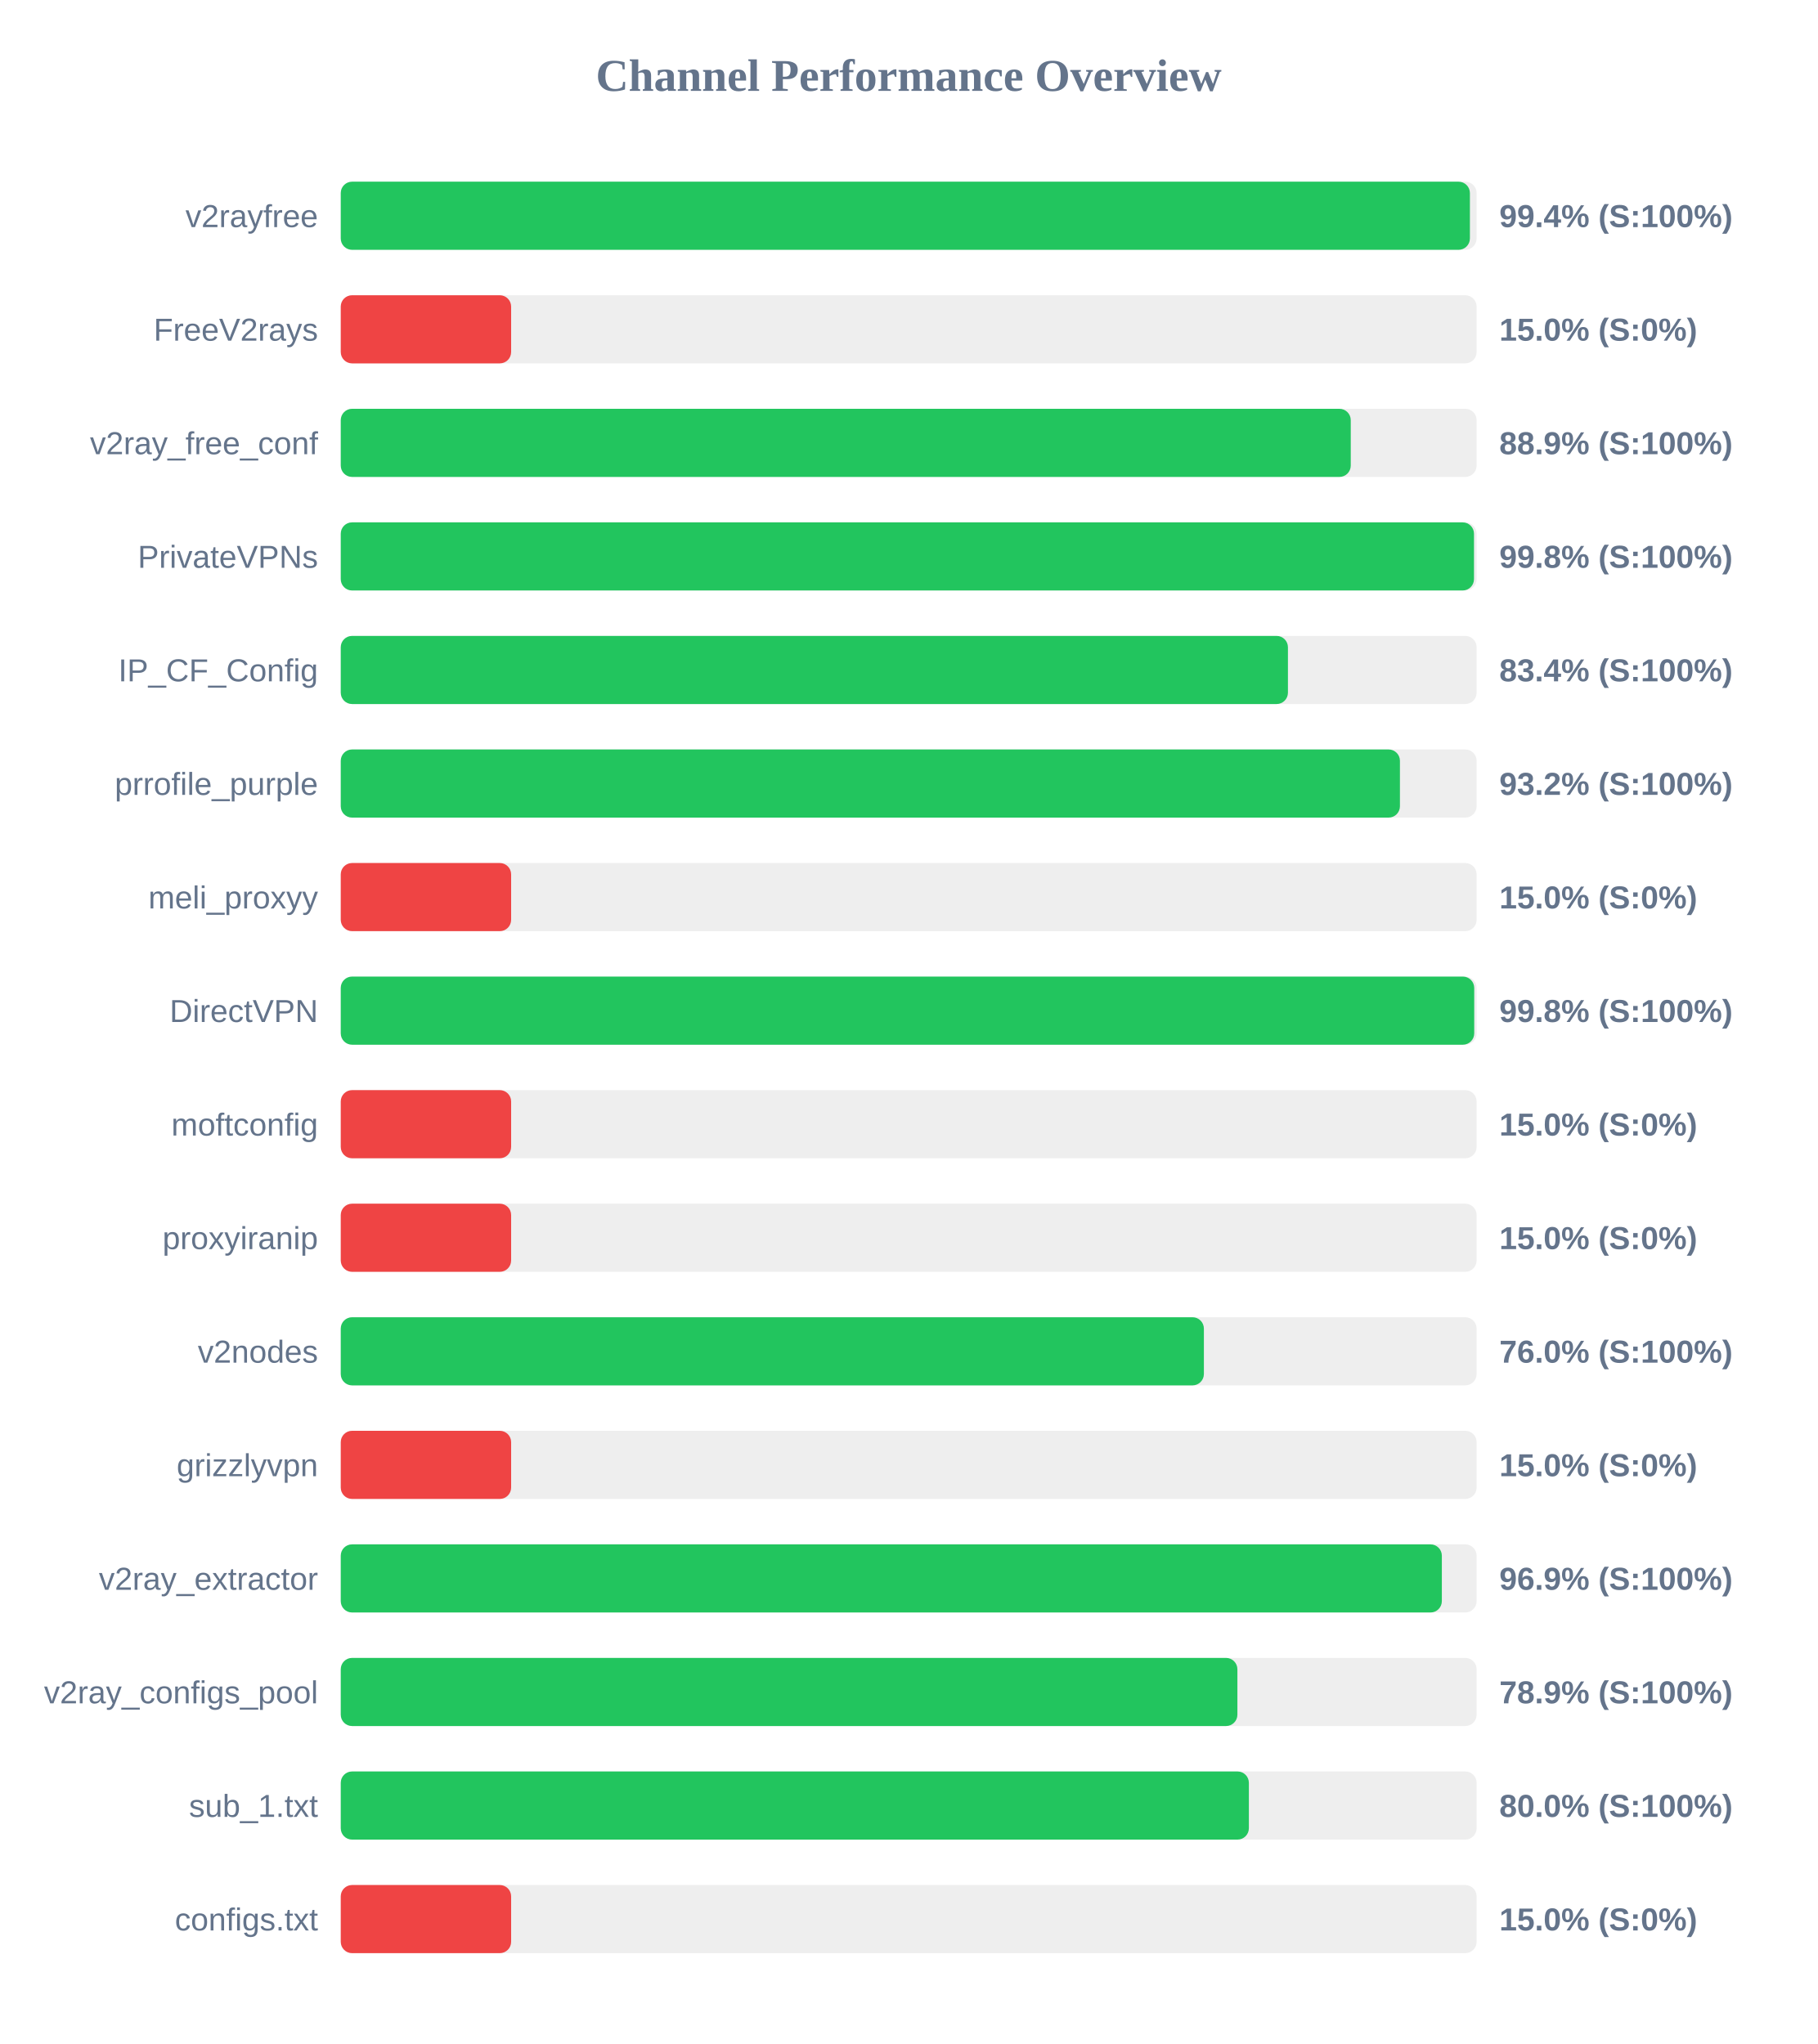
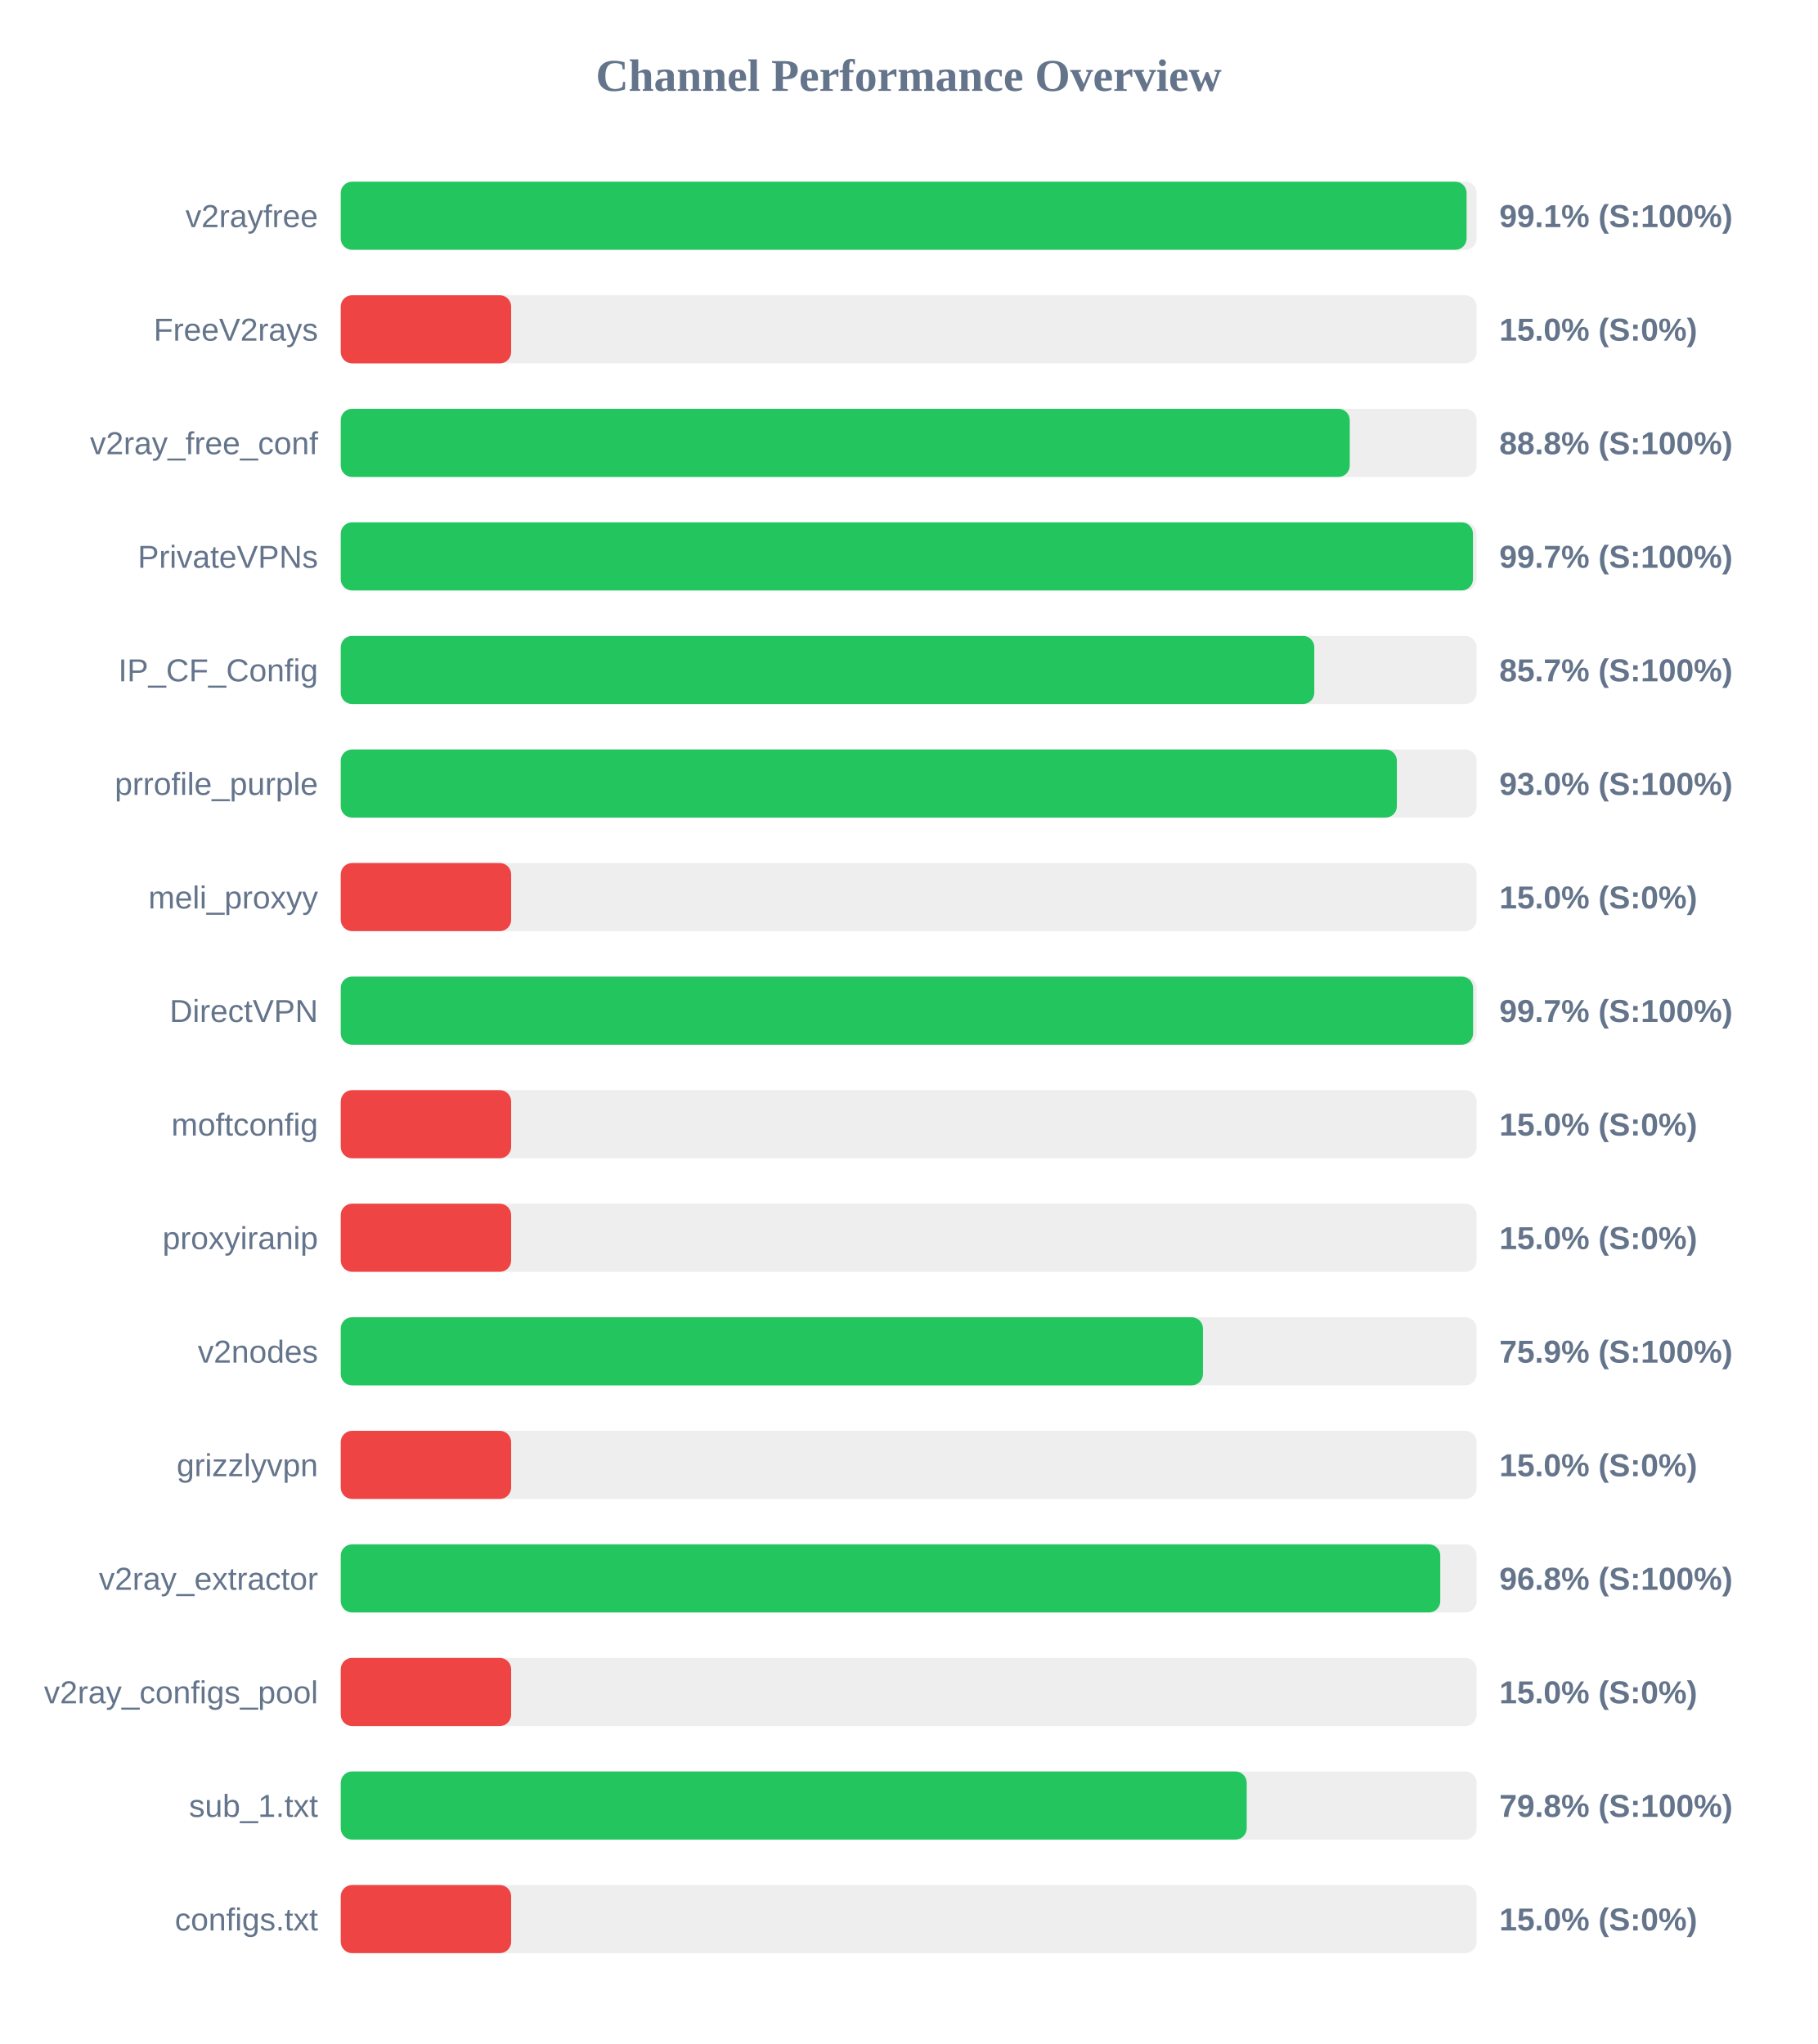
<svg xmlns="http://www.w3.org/2000/svg" width="800" height="900" version="1.1">
  <style>
        .row { font: 14px Arial; fill: #64748b; }
        .score { font: bold 14px Arial; fill: #64748b; }
    </style>
  <text x="400" y="40" text-anchor="middle" font-size="20px" font-weight="bold" fill="#64748b">Channel Performance Overview</text>
  <rect x="150" y="80" width="500" height="30" fill="#eee" rx="5" />
-   <rect x="150" y="80" width="497.05" height="30" fill="#22c55e" rx="5" />
+   <rect x="150" y="80" width="495.6" height="30" fill="#22c55e" rx="5" />
  <text x="140" y="100" text-anchor="end" class="row">v2rayfree</text>
-   <text x="660" y="100" text-anchor="start" class="score">99.4% (S:100%)</text>
+   <text x="660" y="100" text-anchor="start" class="score">99.1% (S:100%)</text>
  <rect x="150" y="130" width="500" height="30" fill="#eee" rx="5" />
  <rect x="150" y="130" width="75.0" height="30" fill="#ef4444" rx="5" />
  <text x="140" y="150" text-anchor="end" class="row">FreeV2rays</text>
  <text x="660" y="150" text-anchor="start" class="score">15.0% (S:0%)</text>
  <rect x="150" y="180" width="500" height="30" fill="#eee" rx="5" />
-   <rect x="150" y="180" width="444.6" height="30" fill="#22c55e" rx="5" />
+   <rect x="150" y="180" width="444.15" height="30" fill="#22c55e" rx="5" />
  <text x="140" y="200" text-anchor="end" class="row">v2ray_free_conf</text>
-   <text x="660" y="200" text-anchor="start" class="score">88.9% (S:100%)</text>
+   <text x="660" y="200" text-anchor="start" class="score">88.8% (S:100%)</text>
  <rect x="150" y="230" width="500" height="30" fill="#eee" rx="5" />
-   <rect x="150" y="230" width="498.85" height="30" fill="#22c55e" rx="5" />
+   <rect x="150" y="230" width="498.4" height="30" fill="#22c55e" rx="5" />
  <text x="140" y="250" text-anchor="end" class="row">PrivateVPNs</text>
-   <text x="660" y="250" text-anchor="start" class="score">99.8% (S:100%)</text>
+   <text x="660" y="250" text-anchor="start" class="score">99.7% (S:100%)</text>
  <rect x="150" y="280" width="500" height="30" fill="#eee" rx="5" />
-   <rect x="150" y="280" width="416.95" height="30" fill="#22c55e" rx="5" />
+   <rect x="150" y="280" width="428.55" height="30" fill="#22c55e" rx="5" />
  <text x="140" y="300" text-anchor="end" class="row">IP_CF_Config</text>
-   <text x="660" y="300" text-anchor="start" class="score">83.4% (S:100%)</text>
+   <text x="660" y="300" text-anchor="start" class="score">85.7% (S:100%)</text>
  <rect x="150" y="330" width="500" height="30" fill="#eee" rx="5" />
-   <rect x="150" y="330" width="466.25" height="30" fill="#22c55e" rx="5" />
+   <rect x="150" y="330" width="464.9" height="30" fill="#22c55e" rx="5" />
  <text x="140" y="350" text-anchor="end" class="row">prrofile_purple</text>
-   <text x="660" y="350" text-anchor="start" class="score">93.2% (S:100%)</text>
+   <text x="660" y="350" text-anchor="start" class="score">93.0% (S:100%)</text>
  <rect x="150" y="380" width="500" height="30" fill="#eee" rx="5" />
  <rect x="150" y="380" width="75.0" height="30" fill="#ef4444" rx="5" />
  <text x="140" y="400" text-anchor="end" class="row">meli_proxyy</text>
  <text x="660" y="400" text-anchor="start" class="score">15.0% (S:0%)</text>
  <rect x="150" y="430" width="500" height="30" fill="#eee" rx="5" />
-   <rect x="150" y="430" width="498.95" height="30" fill="#22c55e" rx="5" />
+   <rect x="150" y="430" width="498.45" height="30" fill="#22c55e" rx="5" />
  <text x="140" y="450" text-anchor="end" class="row">DirectVPN</text>
-   <text x="660" y="450" text-anchor="start" class="score">99.8% (S:100%)</text>
+   <text x="660" y="450" text-anchor="start" class="score">99.7% (S:100%)</text>
  <rect x="150" y="480" width="500" height="30" fill="#eee" rx="5" />
  <rect x="150" y="480" width="75.0" height="30" fill="#ef4444" rx="5" />
  <text x="140" y="500" text-anchor="end" class="row">moftconfig</text>
  <text x="660" y="500" text-anchor="start" class="score">15.0% (S:0%)</text>
  <rect x="150" y="530" width="500" height="30" fill="#eee" rx="5" />
  <rect x="150" y="530" width="75.0" height="30" fill="#ef4444" rx="5" />
  <text x="140" y="550" text-anchor="end" class="row">proxyiranip</text>
  <text x="660" y="550" text-anchor="start" class="score">15.0% (S:0%)</text>
  <rect x="150" y="580" width="500" height="30" fill="#eee" rx="5" />
-   <rect x="150" y="580" width="379.95" height="30" fill="#22c55e" rx="5" />
+   <rect x="150" y="580" width="379.55" height="30" fill="#22c55e" rx="5" />
  <text x="140" y="600" text-anchor="end" class="row">v2nodes</text>
-   <text x="660" y="600" text-anchor="start" class="score">76.0% (S:100%)</text>
+   <text x="660" y="600" text-anchor="start" class="score">75.9% (S:100%)</text>
  <rect x="150" y="630" width="500" height="30" fill="#eee" rx="5" />
  <rect x="150" y="630" width="75.0" height="30" fill="#ef4444" rx="5" />
  <text x="140" y="650" text-anchor="end" class="row">grizzlyvpn</text>
  <text x="660" y="650" text-anchor="start" class="score">15.0% (S:0%)</text>
  <rect x="150" y="680" width="500" height="30" fill="#eee" rx="5" />
-   <rect x="150" y="680" width="484.7" height="30" fill="#22c55e" rx="5" />
+   <rect x="150" y="680" width="484.0" height="30" fill="#22c55e" rx="5" />
  <text x="140" y="700" text-anchor="end" class="row">v2ray_extractor</text>
-   <text x="660" y="700" text-anchor="start" class="score">96.9% (S:100%)</text>
+   <text x="660" y="700" text-anchor="start" class="score">96.8% (S:100%)</text>
  <rect x="150" y="730" width="500" height="30" fill="#eee" rx="5" />
-   <rect x="150" y="730" width="394.7" height="30" fill="#22c55e" rx="5" />
+   <rect x="150" y="730" width="75.0" height="30" fill="#ef4444" rx="5" />
  <text x="140" y="750" text-anchor="end" class="row">v2ray_configs_pool</text>
-   <text x="660" y="750" text-anchor="start" class="score">78.9% (S:100%)</text>
+   <text x="660" y="750" text-anchor="start" class="score">15.0% (S:0%)</text>
  <rect x="150" y="780" width="500" height="30" fill="#eee" rx="5" />
-   <rect x="150" y="780" width="399.75" height="30" fill="#22c55e" rx="5" />
+   <rect x="150" y="780" width="398.8" height="30" fill="#22c55e" rx="5" />
  <text x="140" y="800" text-anchor="end" class="row">sub_1.txt</text>
-   <text x="660" y="800" text-anchor="start" class="score">80.0% (S:100%)</text>
+   <text x="660" y="800" text-anchor="start" class="score">79.8% (S:100%)</text>
  <rect x="150" y="830" width="500" height="30" fill="#eee" rx="5" />
  <rect x="150" y="830" width="75.0" height="30" fill="#ef4444" rx="5" />
  <text x="140" y="850" text-anchor="end" class="row">configs.txt</text>
  <text x="660" y="850" text-anchor="start" class="score">15.0% (S:0%)</text>
</svg>
